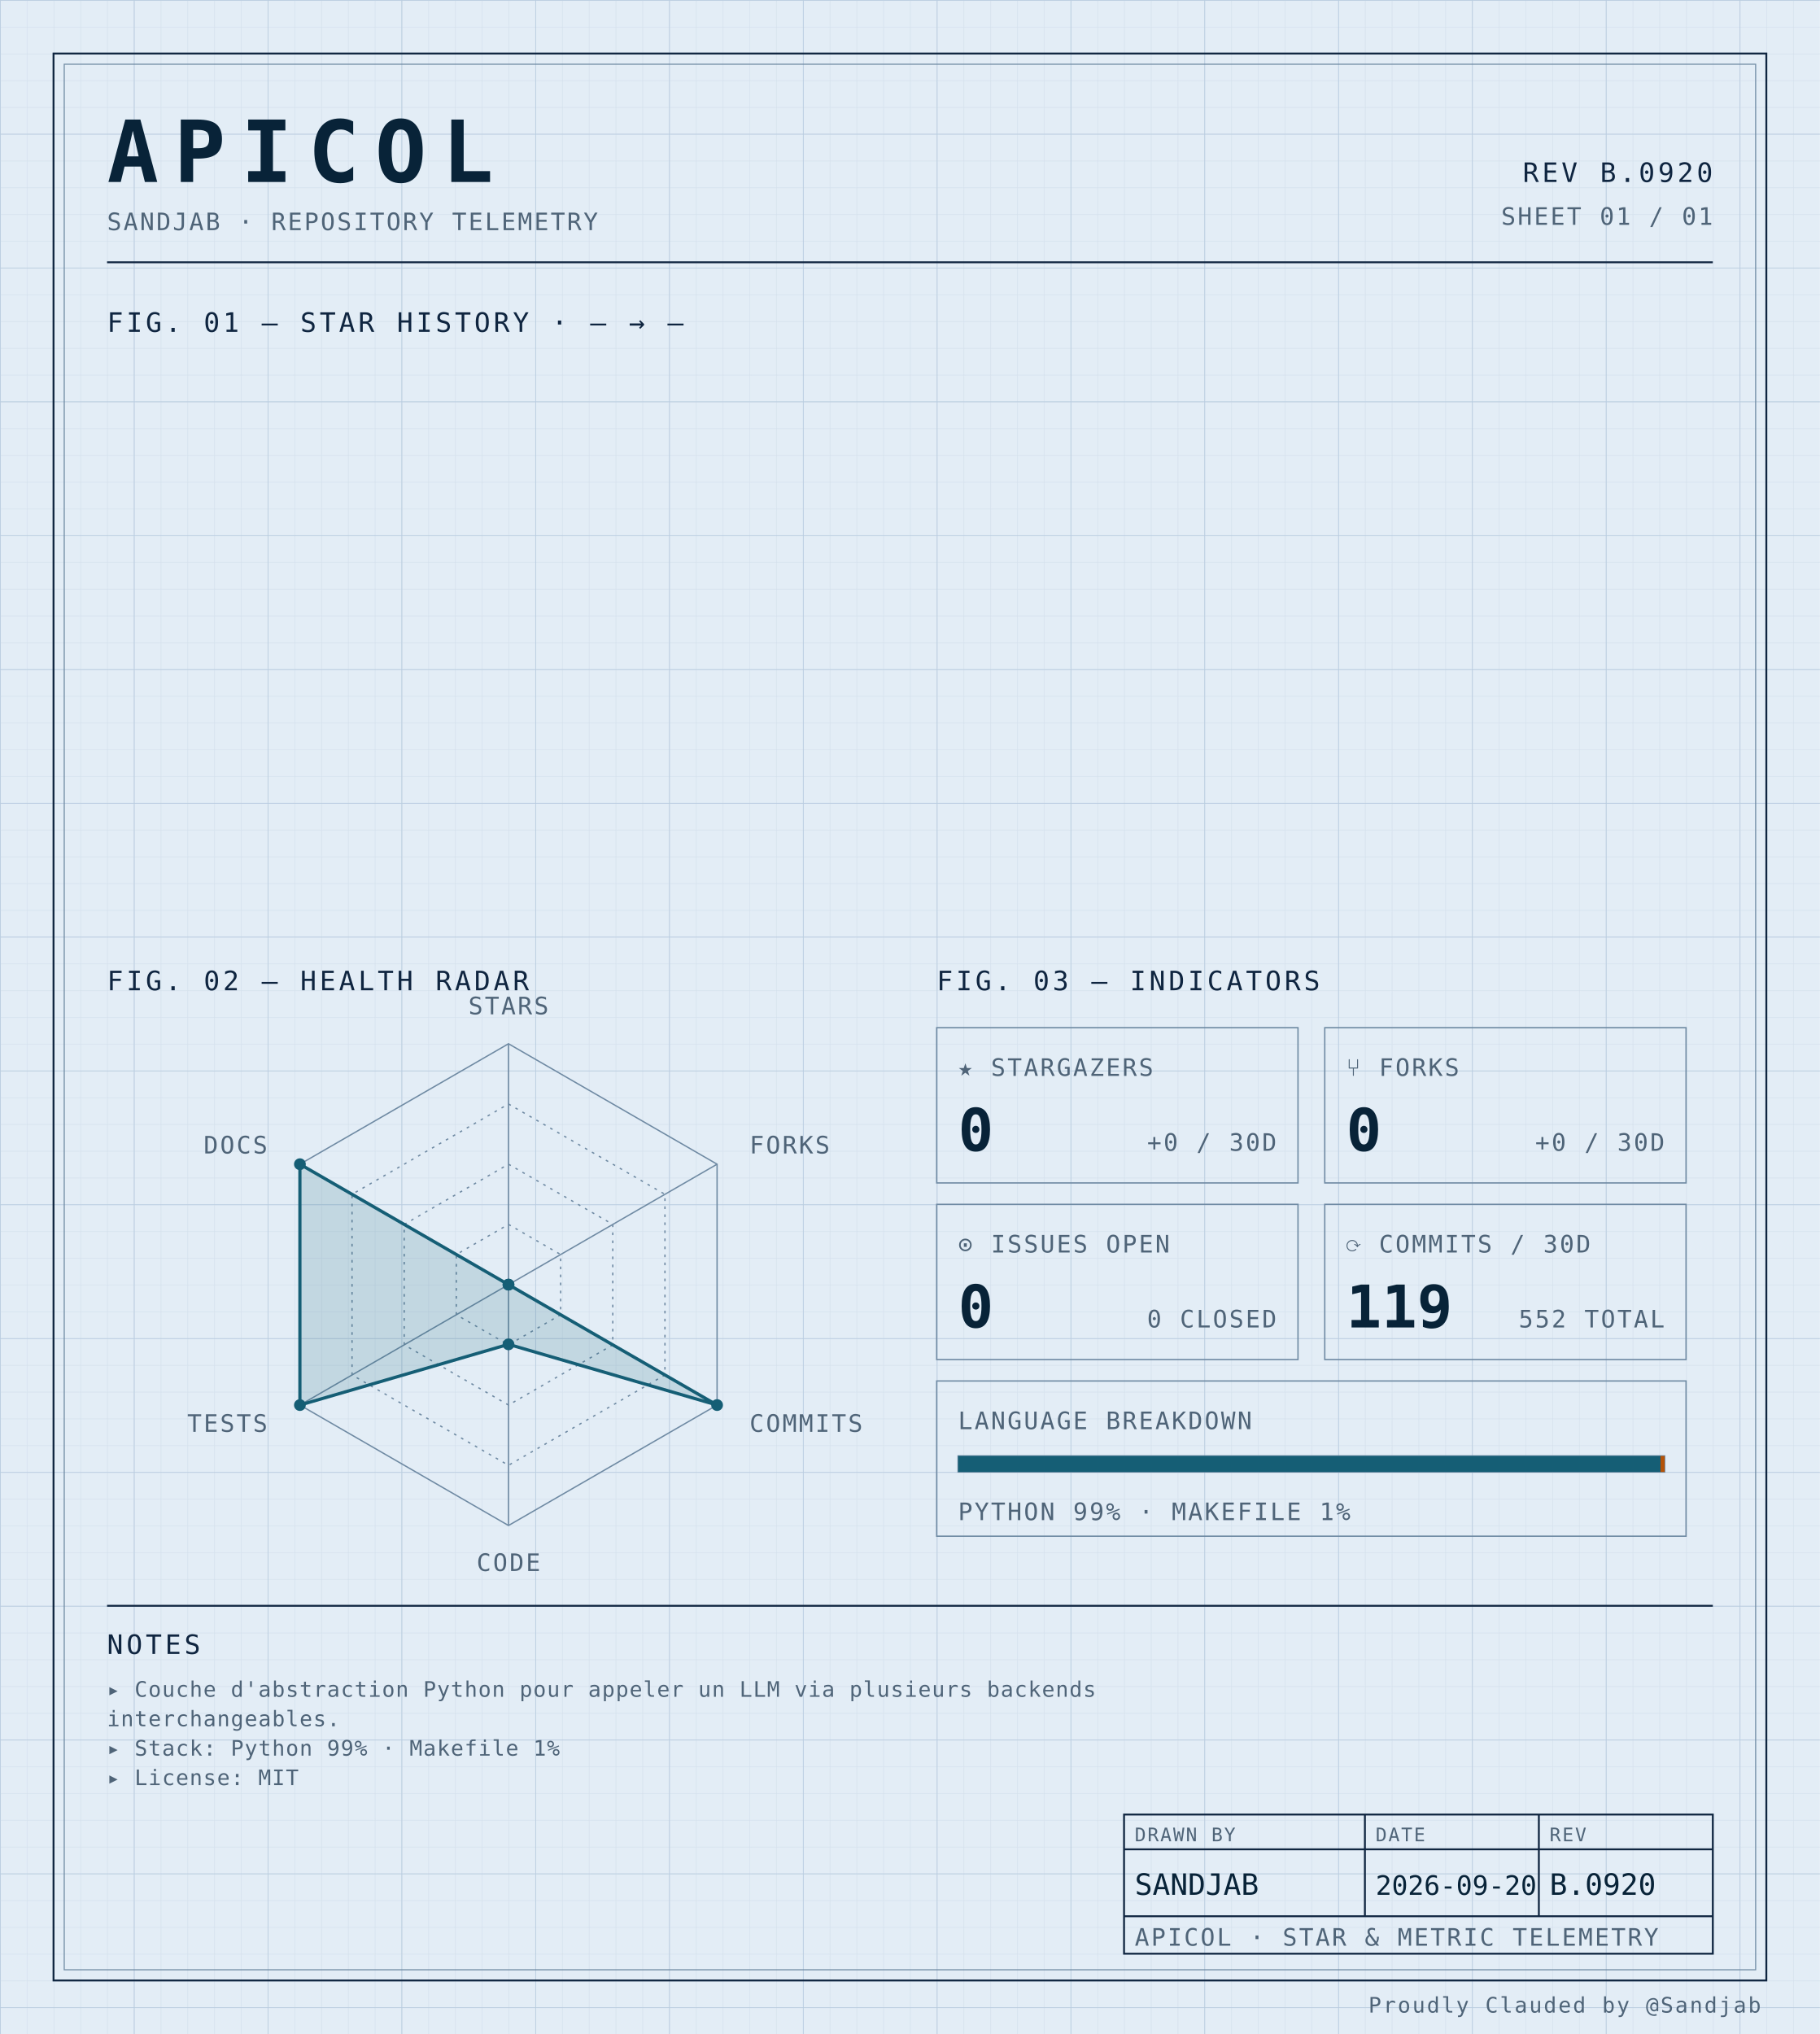
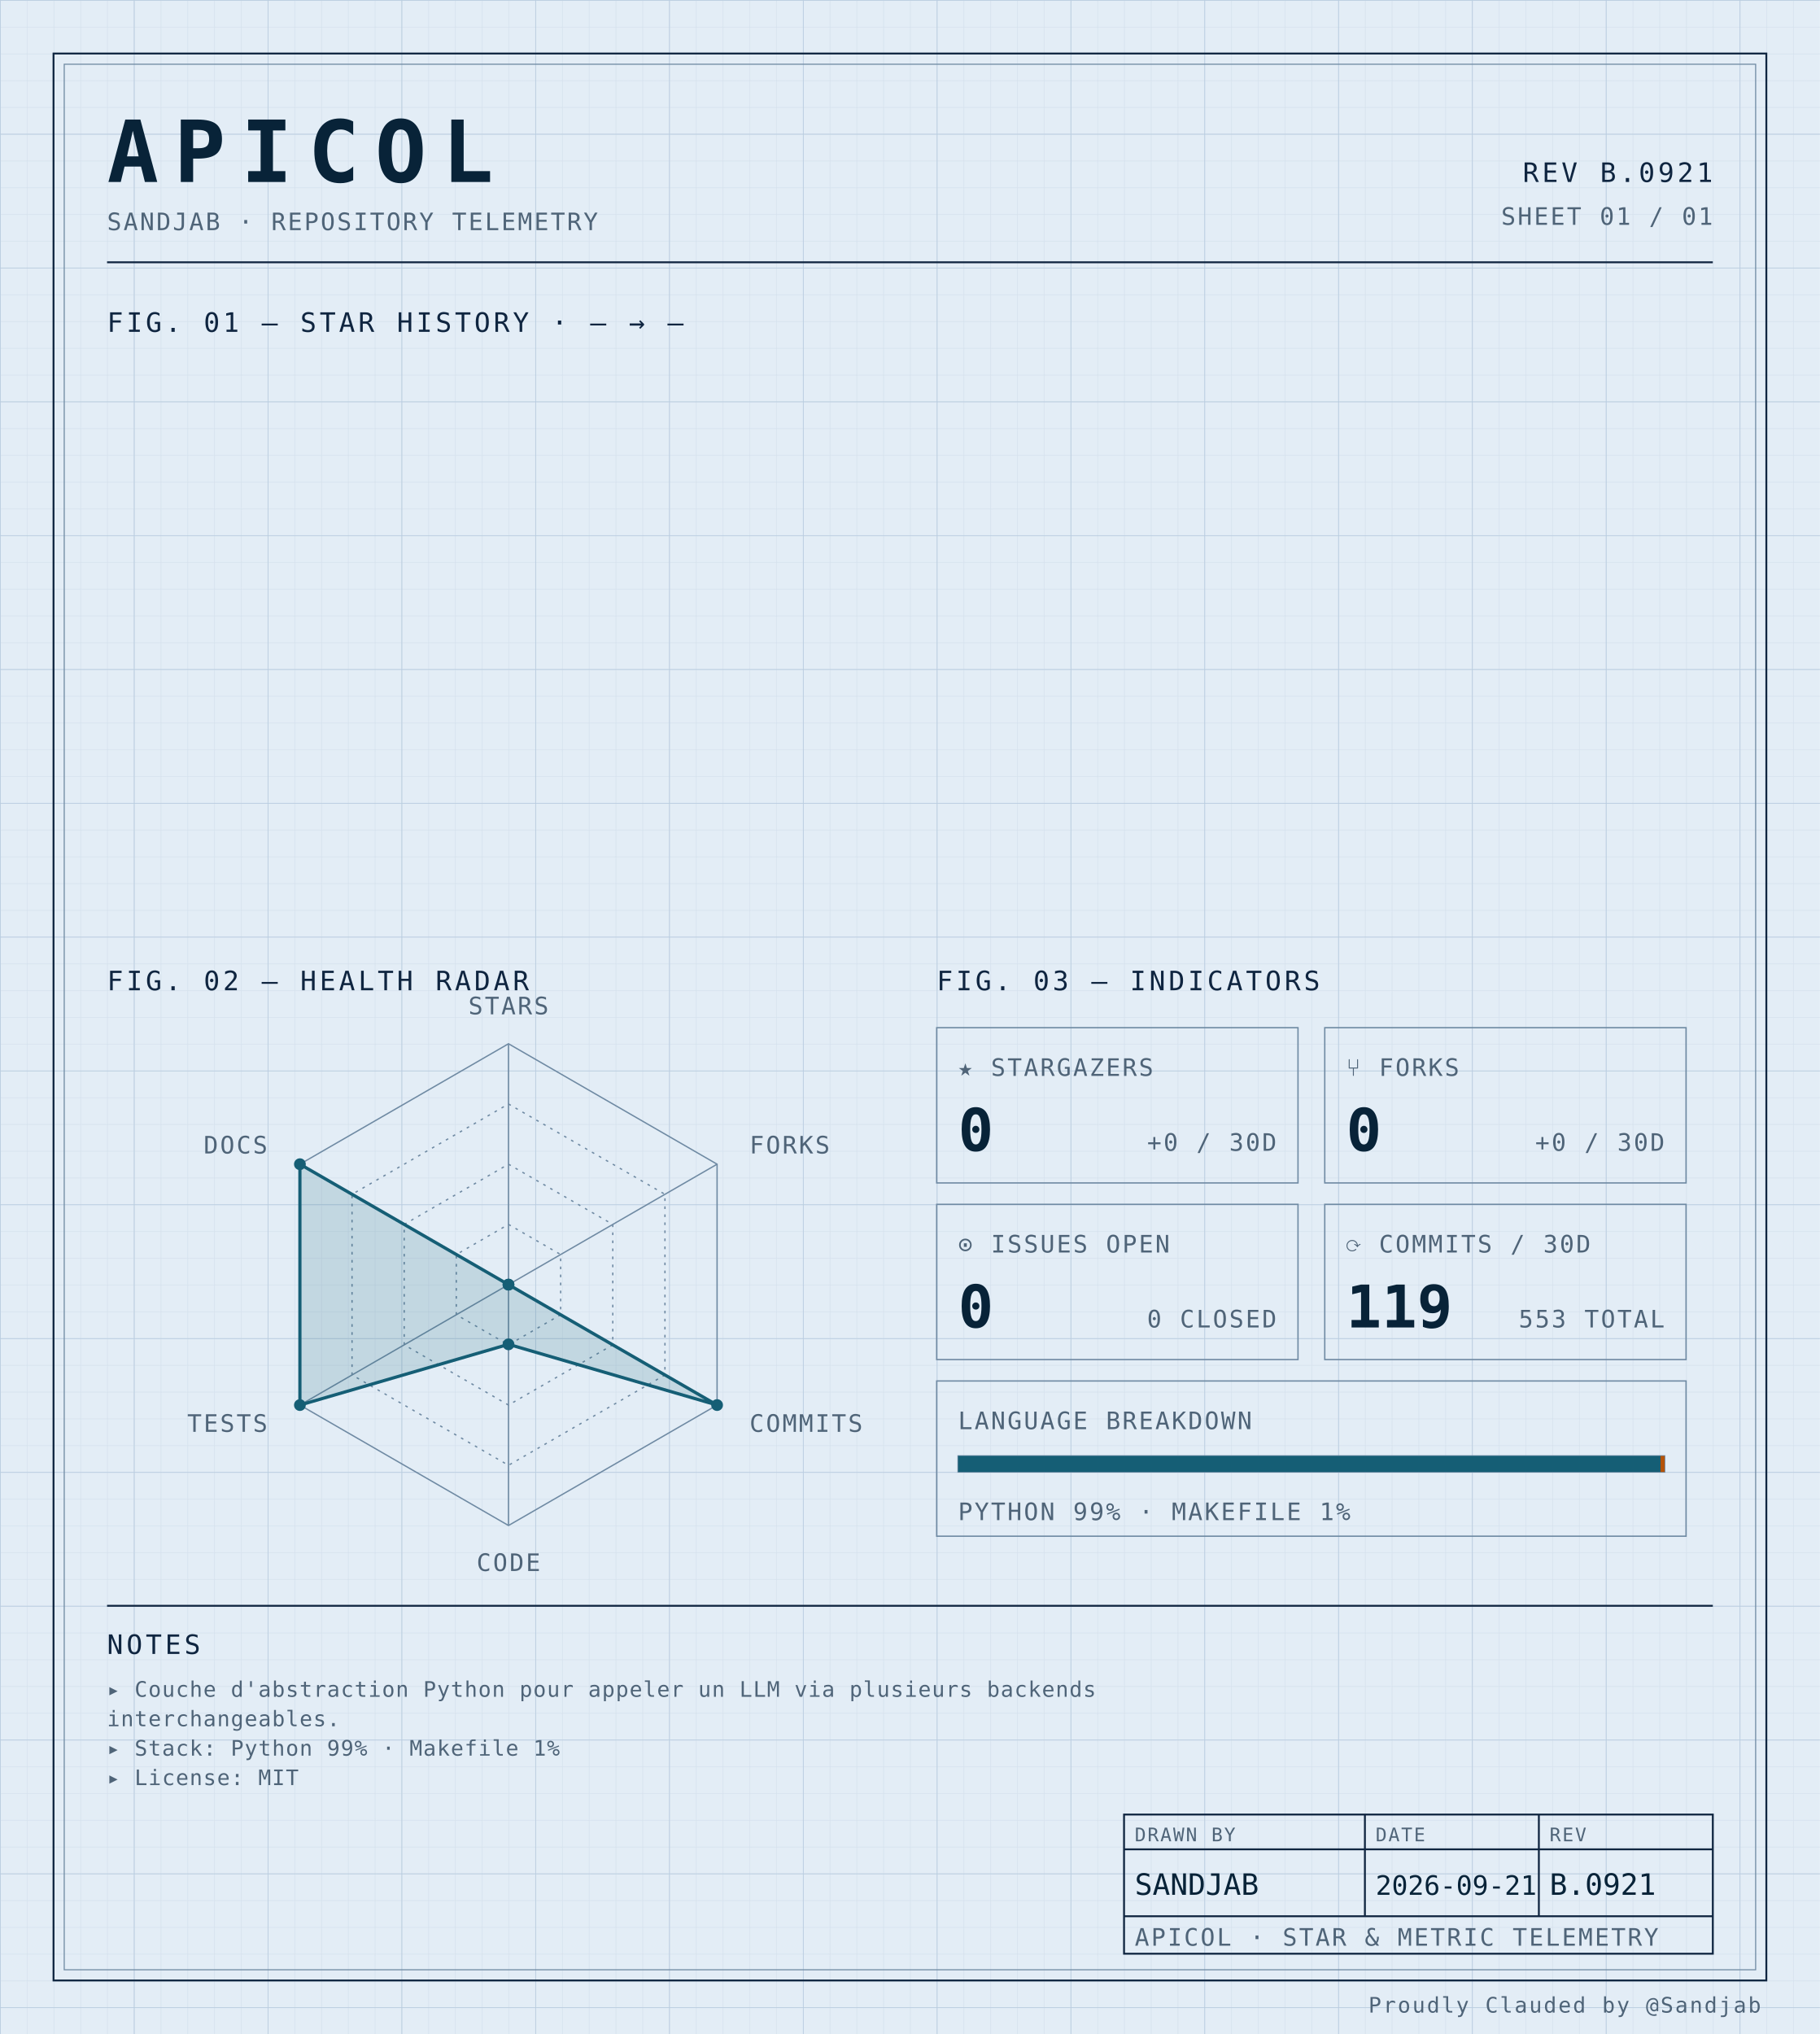
<svg xmlns="http://www.w3.org/2000/svg" width="100%" viewBox="0 0 680 760" role="img">
  <defs>
    <pattern id="grid-fine" width="10" height="10" patternUnits="userSpaceOnUse">
      <path d="M10 0H0V10" fill="none" stroke="#d4e0ec" stroke-width="0.4" />
    </pattern>
    <pattern id="grid-major" width="50" height="50" patternUnits="userSpaceOnUse">
      <path d="M50 0H0V50" fill="none" stroke="#b8cce0" stroke-width="0.5" />
    </pattern>
  </defs>
  <rect x="0" y="0" width="680" height="760" fill="#e3edf6" />
  <rect x="0" y="0" width="680" height="760" fill="url(#grid-fine)" />
  <rect x="0" y="0" width="680" height="760" fill="url(#grid-major)" />
  <rect x="20" y="20" width="640" height="720" fill="none" stroke="#0f2540" stroke-width="0.7" />
  <rect x="24" y="24" width="632" height="712" fill="none" stroke="#6f8aa3" stroke-width="0.4" />
  <text x="40" y="68" font-family="ui-monospace, 'SF Mono', 'JetBrains Mono', 'Cascadia Code', Consolas, monospace" font-size="32" font-weight="700" fill="#082338" text-anchor="start" letter-spacing="0.18em">APICOL</text>
  <text x="40" y="86" font-family="ui-monospace, 'SF Mono', 'JetBrains Mono', 'Cascadia Code', Consolas, monospace" font-size="9" font-weight="400" fill="#4f6478" text-anchor="start" letter-spacing="0.08em">SANDJAB · REPOSITORY TELEMETRY</text>
-   <text x="640" y="68" font-family="ui-monospace, 'SF Mono', 'JetBrains Mono', 'Cascadia Code', Consolas, monospace" font-size="10" font-weight="400" fill="#0f2540" text-anchor="end" letter-spacing="0.12em">REV B.0920</text>
+   <text x="640" y="68" font-family="ui-monospace, 'SF Mono', 'JetBrains Mono', 'Cascadia Code', Consolas, monospace" font-size="10" font-weight="400" fill="#0f2540" text-anchor="end" letter-spacing="0.12em">REV B.0921</text>
  <text x="640" y="84" font-family="ui-monospace, 'SF Mono', 'JetBrains Mono', 'Cascadia Code', Consolas, monospace" font-size="9" font-weight="400" fill="#4f6478" text-anchor="end" letter-spacing="0.08em">SHEET 01 / 01</text>
  <line x1="40" y1="98" x2="640" y2="98" stroke="#0f2540" stroke-width="0.7" />
  <text x="40" y="124" font-family="ui-monospace, 'SF Mono', 'JetBrains Mono', 'Cascadia Code', Consolas, monospace" font-size="10" font-weight="400" fill="#0f2540" text-anchor="start" letter-spacing="0.12em">FIG. 01 — STAR HISTORY · — → —</text>
  <text x="40" y="370" font-family="ui-monospace, 'SF Mono', 'JetBrains Mono', 'Cascadia Code', Consolas, monospace" font-size="10" font-weight="400" fill="#0f2540" text-anchor="start" letter-spacing="0.12em">FIG. 02 — HEALTH RADAR</text>
  <g transform="translate(190 480)">
    <polygon points="0.00,-90.00 77.94,-45.00 77.94,45.00 0.00,90.00 -77.94,45.00 -77.94,-45.00" fill="none" stroke="#6f8aa3" stroke-width="0.5" />
    <polygon points="0.00,-67.50 58.46,-33.75 58.46,33.75 0.00,67.50 -58.46,33.75 -58.46,-33.75" fill="none" stroke="#6f8aa3" stroke-width="0.5" stroke-dasharray="1,2" />
    <polygon points="0.00,-45.00 38.97,-22.50 38.97,22.50 0.00,45.00 -38.97,22.50 -38.97,-22.50" fill="none" stroke="#6f8aa3" stroke-width="0.5" stroke-dasharray="1,2" />
    <polygon points="0.00,-22.50 19.49,-11.25 19.49,11.25 0.00,22.50 -19.49,11.25 -19.49,-11.25" fill="none" stroke="#6f8aa3" stroke-width="0.5" stroke-dasharray="1,2" />
    <line x1="0" y1="0" x2="0.00" y2="-90.00" stroke="#6f8aa3" stroke-width="0.5" />
    <line x1="0" y1="0" x2="77.94" y2="-45.00" stroke="#6f8aa3" stroke-width="0.5" />
    <line x1="0" y1="0" x2="77.94" y2="45.00" stroke="#6f8aa3" stroke-width="0.5" />
    <line x1="0" y1="0" x2="0.00" y2="90.00" stroke="#6f8aa3" stroke-width="0.5" />
    <line x1="0" y1="0" x2="-77.94" y2="45.00" stroke="#6f8aa3" stroke-width="0.5" />
    <line x1="0" y1="0" x2="-77.94" y2="-45.00" stroke="#6f8aa3" stroke-width="0.5" />
    <polygon points="0.00,0.00 0.00,0.00 77.94,45.00 0.00,22.31 -77.94,45.00 -77.94,-45.00" fill="#155e75" fill-opacity="0.16" stroke="#155e75" stroke-width="1.2" />
    <circle cx="0.00" cy="0.00" r="2.2" fill="#155e75" />
    <circle cx="0.00" cy="0.00" r="2.2" fill="#155e75" />
    <circle cx="77.94" cy="45.00" r="2.2" fill="#155e75" />
    <circle cx="0.00" cy="22.31" r="2.2" fill="#155e75" />
    <circle cx="-77.94" cy="45.00" r="2.2" fill="#155e75" />
    <circle cx="-77.94" cy="-45.00" r="2.2" fill="#155e75" />
    <text x="6.3681633555662356e-15" y="-101" font-family="ui-monospace, 'SF Mono', 'JetBrains Mono', 'Cascadia Code', Consolas, monospace" font-size="9" font-weight="400" fill="#4f6478" text-anchor="middle" letter-spacing="0.08em">STARS</text>
    <text x="90.067" y="-49" font-family="ui-monospace, 'SF Mono', 'JetBrains Mono', 'Cascadia Code', Consolas, monospace" font-size="9" font-weight="400" fill="#4f6478" text-anchor="start" letter-spacing="0.08em">FORKS</text>
    <text x="90.067" y="55" font-family="ui-monospace, 'SF Mono', 'JetBrains Mono', 'Cascadia Code', Consolas, monospace" font-size="9" font-weight="400" fill="#4f6478" text-anchor="start" letter-spacing="0.08em">COMMITS</text>
    <text x="6.3681633555662356e-15" y="107" font-family="ui-monospace, 'SF Mono', 'JetBrains Mono', 'Cascadia Code', Consolas, monospace" font-size="9" font-weight="400" fill="#4f6478" text-anchor="middle" letter-spacing="0.08em">CODE</text>
    <text x="-90.067" y="55" font-family="ui-monospace, 'SF Mono', 'JetBrains Mono', 'Cascadia Code', Consolas, monospace" font-size="9" font-weight="400" fill="#4f6478" text-anchor="end" letter-spacing="0.08em">TESTS</text>
    <text x="-90.067" y="-49" font-family="ui-monospace, 'SF Mono', 'JetBrains Mono', 'Cascadia Code', Consolas, monospace" font-size="9" font-weight="400" fill="#4f6478" text-anchor="end" letter-spacing="0.08em">DOCS</text>
  </g>
  <text x="350" y="370" font-family="ui-monospace, 'SF Mono', 'JetBrains Mono', 'Cascadia Code', Consolas, monospace" font-size="10" font-weight="400" fill="#0f2540" text-anchor="start" letter-spacing="0.12em">FIG. 03 — INDICATORS</text>
  <rect x="350" y="384" width="135" height="58" fill="none" stroke="#6f8aa3" stroke-width="0.5" />
  <text x="358" y="402" font-family="ui-monospace, 'SF Mono', 'JetBrains Mono', 'Cascadia Code', Consolas, monospace" font-size="9" font-weight="400" fill="#4f6478" text-anchor="start" letter-spacing="0.08em">★ STARGAZERS</text>
  <text x="358" y="430" font-family="ui-monospace, 'SF Mono', 'JetBrains Mono', 'Cascadia Code', Consolas, monospace" font-size="22" font-weight="700" fill="#082338" text-anchor="start" letter-spacing="normal">0</text>
  <text x="477" y="430" font-family="ui-monospace, 'SF Mono', 'JetBrains Mono', 'Cascadia Code', Consolas, monospace" font-size="9" font-weight="400" fill="#4f6478" text-anchor="end" letter-spacing="0.08em">+0 / 30D</text>
  <rect x="495" y="384" width="135" height="58" fill="none" stroke="#6f8aa3" stroke-width="0.5" />
  <text x="503" y="402" font-family="ui-monospace, 'SF Mono', 'JetBrains Mono', 'Cascadia Code', Consolas, monospace" font-size="9" font-weight="400" fill="#4f6478" text-anchor="start" letter-spacing="0.08em">⑂ FORKS</text>
  <text x="503" y="430" font-family="ui-monospace, 'SF Mono', 'JetBrains Mono', 'Cascadia Code', Consolas, monospace" font-size="22" font-weight="700" fill="#082338" text-anchor="start" letter-spacing="normal">0</text>
  <text x="622" y="430" font-family="ui-monospace, 'SF Mono', 'JetBrains Mono', 'Cascadia Code', Consolas, monospace" font-size="9" font-weight="400" fill="#4f6478" text-anchor="end" letter-spacing="0.08em">+0 / 30D</text>
  <rect x="350" y="450" width="135" height="58" fill="none" stroke="#6f8aa3" stroke-width="0.5" />
  <text x="358" y="468" font-family="ui-monospace, 'SF Mono', 'JetBrains Mono', 'Cascadia Code', Consolas, monospace" font-size="9" font-weight="400" fill="#4f6478" text-anchor="start" letter-spacing="0.08em">⊙ ISSUES OPEN</text>
  <text x="358" y="496" font-family="ui-monospace, 'SF Mono', 'JetBrains Mono', 'Cascadia Code', Consolas, monospace" font-size="22" font-weight="700" fill="#082338" text-anchor="start" letter-spacing="normal">0</text>
  <text x="477" y="496" font-family="ui-monospace, 'SF Mono', 'JetBrains Mono', 'Cascadia Code', Consolas, monospace" font-size="9" font-weight="400" fill="#4f6478" text-anchor="end" letter-spacing="0.08em">0 CLOSED</text>
  <rect x="495" y="450" width="135" height="58" fill="none" stroke="#6f8aa3" stroke-width="0.5" />
  <text x="503" y="468" font-family="ui-monospace, 'SF Mono', 'JetBrains Mono', 'Cascadia Code', Consolas, monospace" font-size="9" font-weight="400" fill="#4f6478" text-anchor="start" letter-spacing="0.08em">⟳ COMMITS / 30D</text>
  <text x="503" y="496" font-family="ui-monospace, 'SF Mono', 'JetBrains Mono', 'Cascadia Code', Consolas, monospace" font-size="22" font-weight="700" fill="#082338" text-anchor="start" letter-spacing="normal">119</text>
-   <text x="622" y="496" font-family="ui-monospace, 'SF Mono', 'JetBrains Mono', 'Cascadia Code', Consolas, monospace" font-size="9" font-weight="400" fill="#4f6478" text-anchor="end" letter-spacing="0.08em">552 TOTAL</text>
+   <text x="622" y="496" font-family="ui-monospace, 'SF Mono', 'JetBrains Mono', 'Cascadia Code', Consolas, monospace" font-size="9" font-weight="400" fill="#4f6478" text-anchor="end" letter-spacing="0.08em">553 TOTAL</text>
  <rect x="350" y="516" width="280" height="58" fill="none" stroke="#6f8aa3" stroke-width="0.5" />
  <text x="358" y="534" font-family="ui-monospace, 'SF Mono', 'JetBrains Mono', 'Cascadia Code', Consolas, monospace" font-size="9" font-weight="400" fill="#4f6478" text-anchor="start" letter-spacing="0.08em">LANGUAGE BREAKDOWN</text>
  <rect x="358" y="544" width="264" height="6" fill="none" stroke="#6f8aa3" stroke-width="0.5" />
  <rect x="358" y="544" width="262.46" height="6" fill="#155e75" />
  <rect x="620.456" y="544" width="1.54" height="6" fill="#b45309" />
  <text x="358" y="568" font-family="ui-monospace, 'SF Mono', 'JetBrains Mono', 'Cascadia Code', Consolas, monospace" font-size="9" font-weight="400" fill="#4f6478" text-anchor="start" letter-spacing="0.08em">PYTHON 99% · MAKEFILE 1%</text>
  <line x1="40" y1="600" x2="640" y2="600" stroke="#0f2540" stroke-width="0.7" />
  <text x="40" y="618" font-family="ui-monospace, 'SF Mono', 'JetBrains Mono', 'Cascadia Code', Consolas, monospace" font-size="10" font-weight="400" fill="#0f2540" text-anchor="start" letter-spacing="0.12em">NOTES</text>
  <text x="40" y="634" font-family="ui-monospace, 'SF Mono', 'JetBrains Mono', 'Cascadia Code', Consolas, monospace" font-size="8" font-weight="400" fill="#4f6478" text-anchor="start" letter-spacing="0.04em">▸ Couche d'abstraction Python pour appeler un LLM via plusieurs backends</text>
  <text x="40" y="645" font-family="ui-monospace, 'SF Mono', 'JetBrains Mono', 'Cascadia Code', Consolas, monospace" font-size="8" font-weight="400" fill="#4f6478" text-anchor="start" letter-spacing="0.04em">  interchangeables.</text>
  <text x="40" y="656" font-family="ui-monospace, 'SF Mono', 'JetBrains Mono', 'Cascadia Code', Consolas, monospace" font-size="8" font-weight="400" fill="#4f6478" text-anchor="start" letter-spacing="0.04em">▸ Stack: Python 99% · Makefile 1%</text>
  <text x="40" y="667" font-family="ui-monospace, 'SF Mono', 'JetBrains Mono', 'Cascadia Code', Consolas, monospace" font-size="8" font-weight="400" fill="#4f6478" text-anchor="start" letter-spacing="0.04em">▸ License: MIT</text>
  <rect x="420" y="678" width="220" height="52" fill="none" stroke="#0f2540" stroke-width="0.7" />
  <line x1="420" y1="691" x2="640" y2="691" stroke="#0f2540" stroke-width="0.7" />
  <line x1="420" y1="716" x2="640" y2="716" stroke="#0f2540" stroke-width="0.7" />
  <line x1="510" y1="678" x2="510" y2="716" stroke="#0f2540" stroke-width="0.7" />
  <line x1="575" y1="678" x2="575" y2="716" stroke="#0f2540" stroke-width="0.7" />
  <text x="424" y="688" font-family="ui-monospace, 'SF Mono', 'JetBrains Mono', 'Cascadia Code', Consolas, monospace" font-size="7" font-weight="400" fill="#4f6478" text-anchor="start" letter-spacing="0.08em">DRAWN BY</text>
  <text x="514" y="688" font-family="ui-monospace, 'SF Mono', 'JetBrains Mono', 'Cascadia Code', Consolas, monospace" font-size="7" font-weight="400" fill="#4f6478" text-anchor="start" letter-spacing="0.08em">DATE</text>
  <text x="579" y="688" font-family="ui-monospace, 'SF Mono', 'JetBrains Mono', 'Cascadia Code', Consolas, monospace" font-size="7" font-weight="400" fill="#4f6478" text-anchor="start" letter-spacing="0.08em">REV</text>
  <text x="424" y="708" font-family="ui-monospace, 'SF Mono', 'JetBrains Mono', 'Cascadia Code', Consolas, monospace" font-size="11" font-weight="400" fill="#082338" text-anchor="start" letter-spacing="normal">SANDJAB</text>
-   <text x="514" y="708" font-family="ui-monospace, 'SF Mono', 'JetBrains Mono', 'Cascadia Code', Consolas, monospace" font-size="10" font-weight="400" fill="#082338" text-anchor="start" letter-spacing="normal">2026-09-20</text>
-   <text x="579" y="708" font-family="ui-monospace, 'SF Mono', 'JetBrains Mono', 'Cascadia Code', Consolas, monospace" font-size="11" font-weight="400" fill="#082338" text-anchor="start" letter-spacing="normal">B.0920</text>
+   <text x="514" y="708" font-family="ui-monospace, 'SF Mono', 'JetBrains Mono', 'Cascadia Code', Consolas, monospace" font-size="10" font-weight="400" fill="#082338" text-anchor="start" letter-spacing="normal">2026-09-21</text>
+   <text x="579" y="708" font-family="ui-monospace, 'SF Mono', 'JetBrains Mono', 'Cascadia Code', Consolas, monospace" font-size="11" font-weight="400" fill="#082338" text-anchor="start" letter-spacing="normal">B.0921</text>
  <text x="424" y="727" font-family="ui-monospace, 'SF Mono', 'JetBrains Mono', 'Cascadia Code', Consolas, monospace" font-size="9" font-weight="400" fill="#4f6478" text-anchor="start" letter-spacing="0.08em">APICOL · STAR &amp; METRIC TELEMETRY</text>
  <text x="658" y="752" font-family="ui-monospace, 'SF Mono', 'JetBrains Mono', 'Cascadia Code', Consolas, monospace" font-size="8" font-weight="400" fill="#4f6478" text-anchor="end" letter-spacing="0.08em">Proudly Clauded by @Sandjab</text>
</svg>
